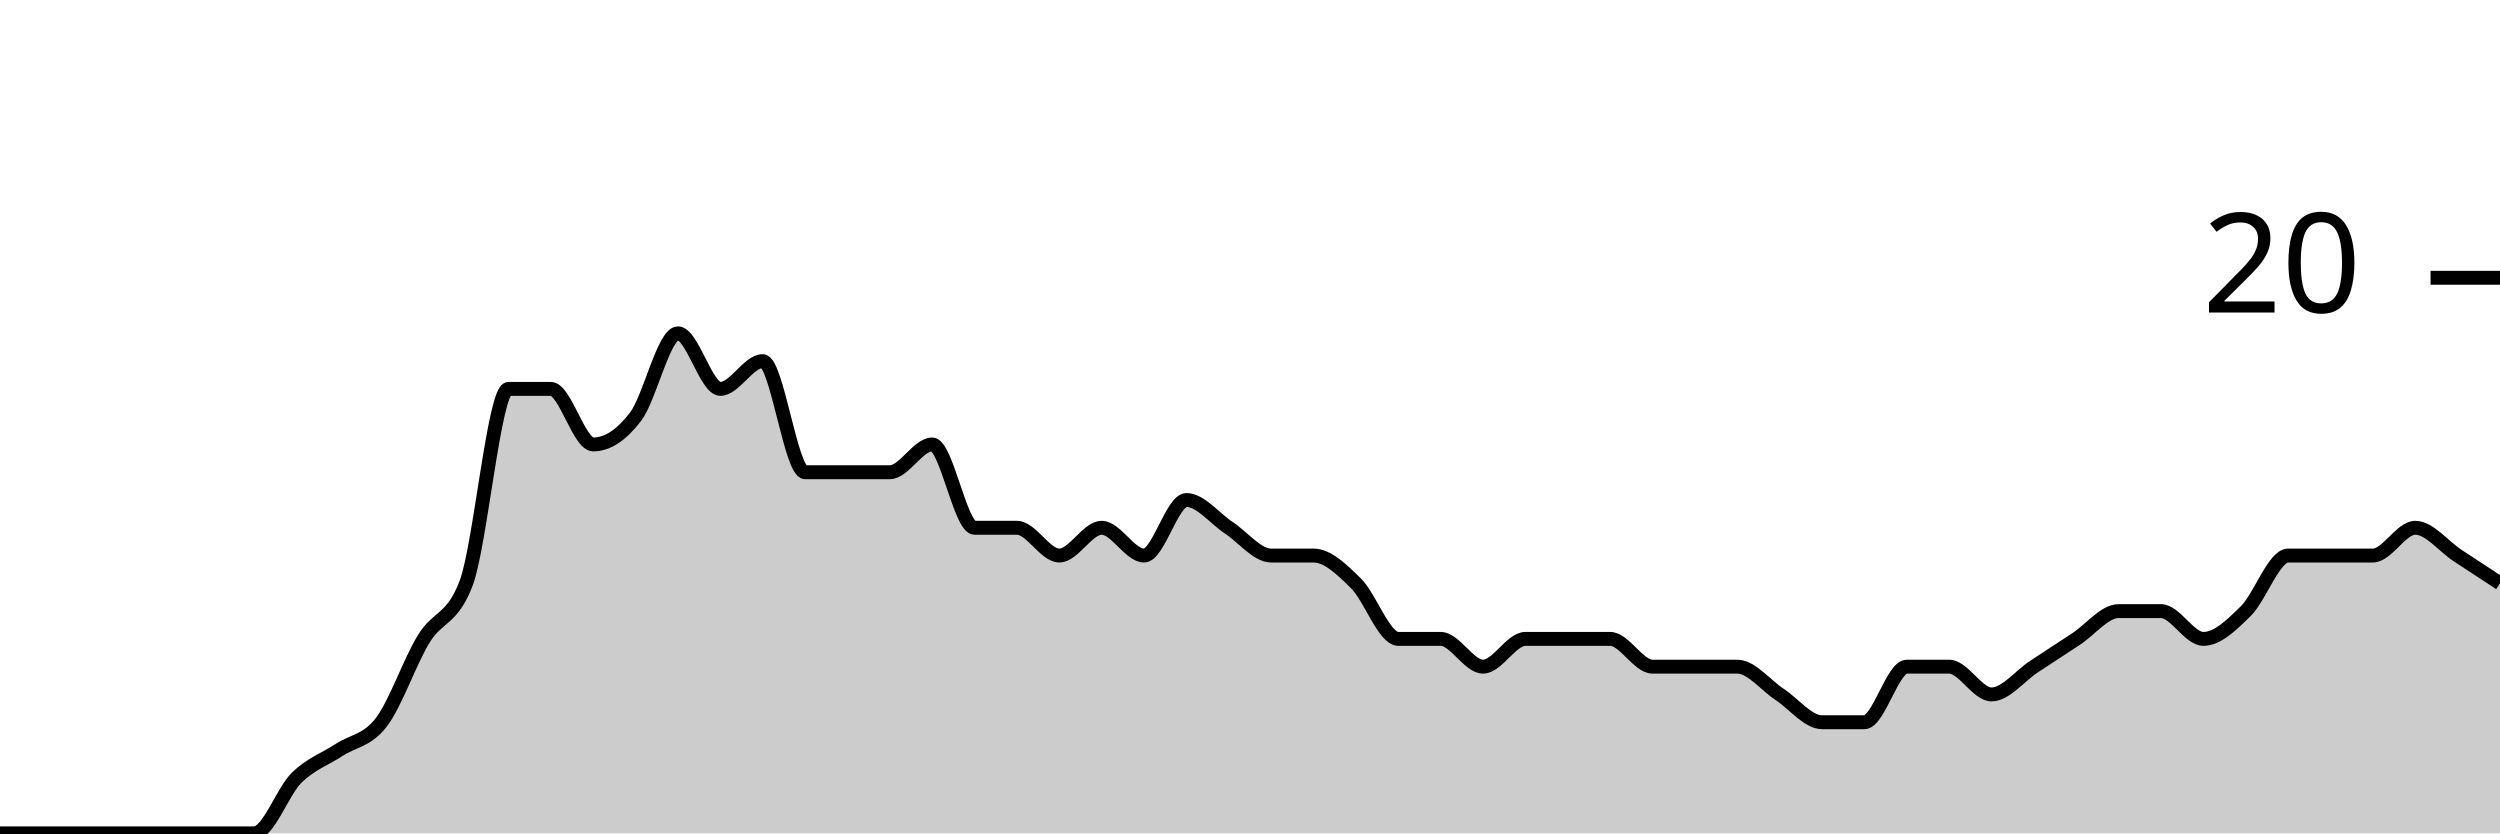
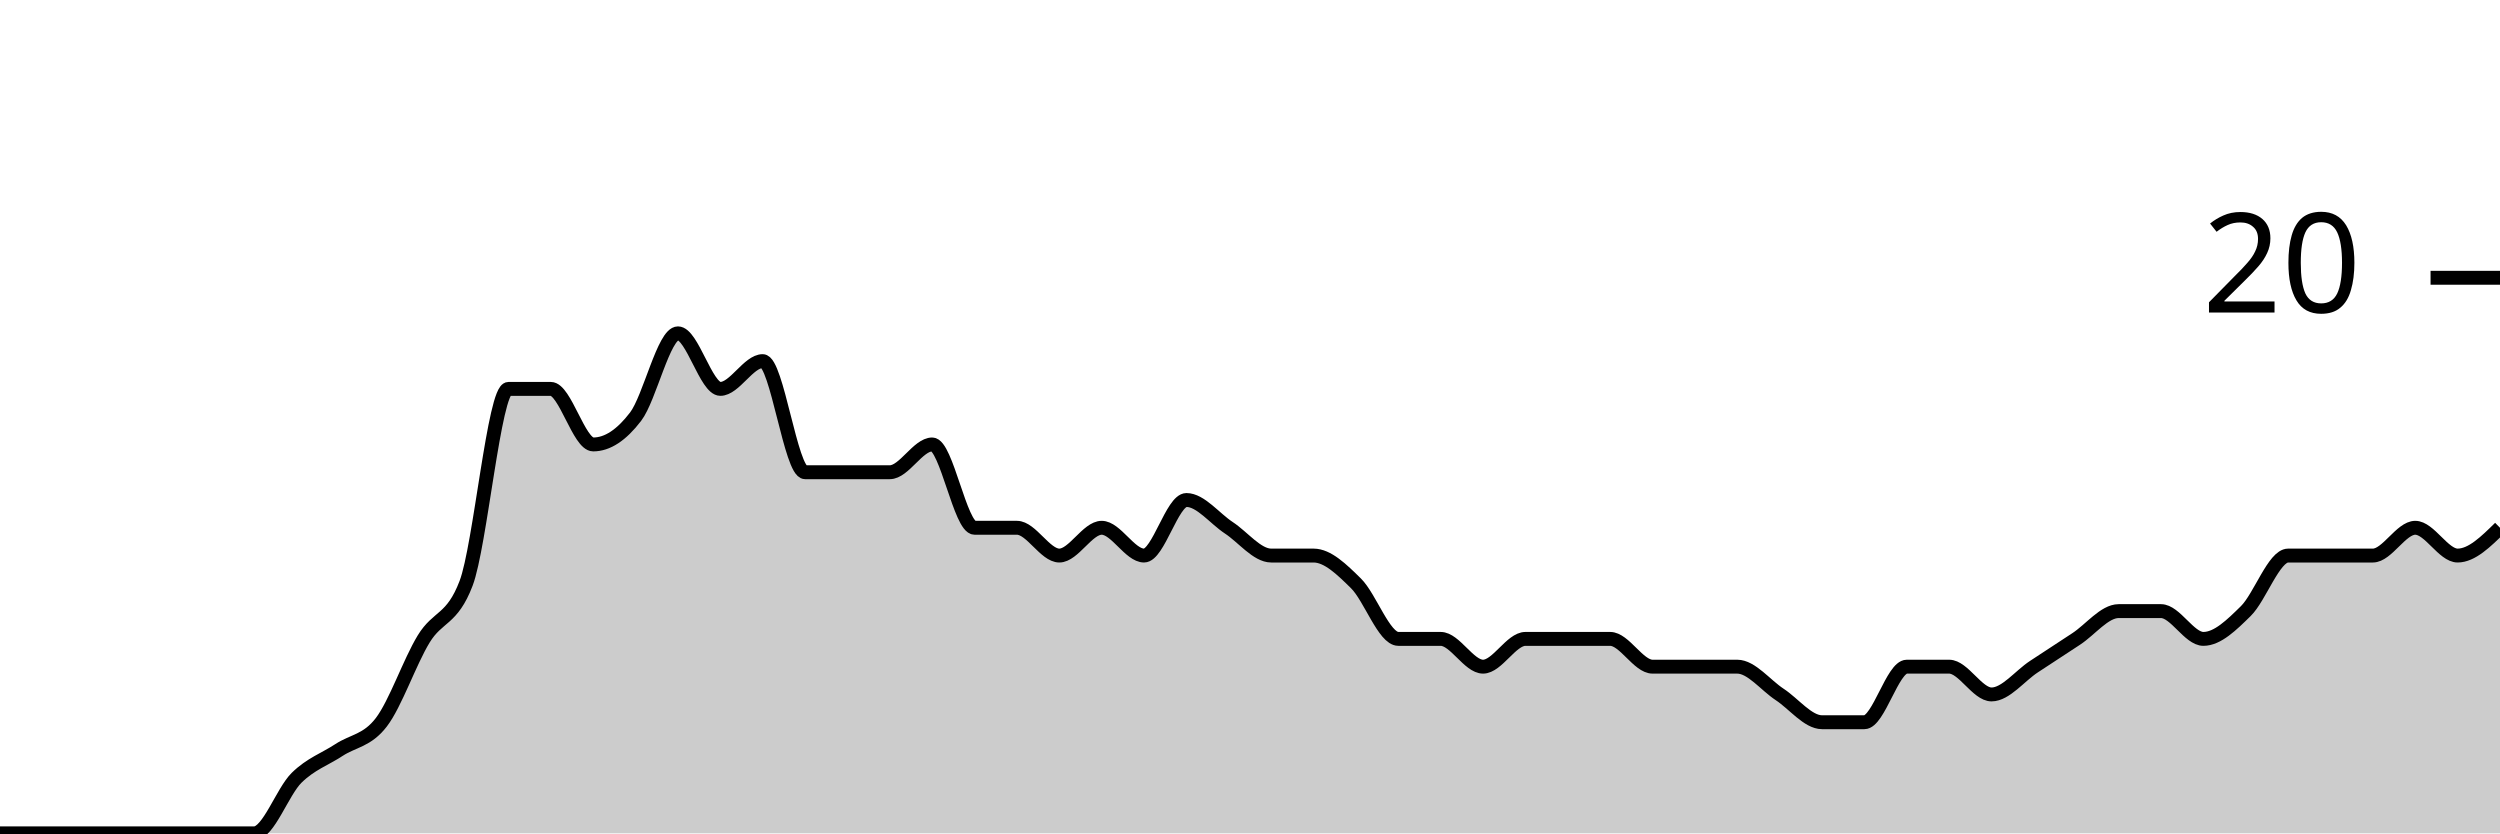
<svg xmlns="http://www.w3.org/2000/svg" viewBox="0 0 180 60">
  <g transform="translate(0,20)">
-     <path class="area" fill="rgba(0, 0, 0, 0.2)" d="M0,40C1.017,40,2.034,40,3.051,40C4.068,40,5.085,40,6.102,40C7.119,40,8.136,40,9.153,40C10.169,40,11.186,40,12.203,40C13.22,40,14.237,40,15.254,40C16.271,40,17.288,40,18.305,40C19.322,40,20.339,37,21.356,36C22.373,35,23.39,34.667,24.407,34C25.424,33.333,26.441,33.333,27.458,32C28.475,30.667,29.492,27.667,30.508,26C31.525,24.333,32.542,24.667,33.559,22C34.576,19.333,35.593,8,36.61,8C37.627,8,38.644,8,39.661,8C40.678,8,41.695,12,42.712,12C43.729,12,44.746,11.333,45.763,10C46.78,8.667,47.797,4,48.814,4C49.831,4,50.847,8,51.864,8C52.881,8,53.898,6,54.915,6C55.932,6,56.949,14,57.966,14C58.983,14,60,14,61.017,14C62.034,14,63.051,14,64.068,14C65.085,14,66.102,12,67.119,12C68.136,12,69.153,18,70.169,18C71.186,18,72.203,18,73.22,18C74.237,18,75.254,20,76.271,20C77.288,20,78.305,18,79.322,18C80.339,18,81.356,20,82.373,20C83.39,20,84.407,16,85.424,16C86.441,16,87.458,17.333,88.475,18C89.492,18.667,90.508,20,91.525,20C92.542,20,93.559,20,94.576,20C95.593,20,96.61,21,97.627,22C98.644,23,99.661,26,100.678,26C101.695,26,102.712,26,103.729,26C104.746,26,105.763,28,106.78,28C107.797,28,108.814,26,109.831,26C110.847,26,111.864,26,112.881,26C113.898,26,114.915,26,115.932,26C116.949,26,117.966,28,118.983,28C120,28,121.017,28,122.034,28C123.051,28,124.068,28,125.085,28C126.102,28,127.119,29.333,128.136,30C129.153,30.667,130.169,32,131.186,32C132.203,32,133.22,32,134.237,32C135.254,32,136.271,28,137.288,28C138.305,28,139.322,28,140.339,28C141.356,28,142.373,30,143.39,30C144.407,30,145.424,28.667,146.441,28C147.458,27.333,148.475,26.667,149.492,26C150.508,25.333,151.525,24,152.542,24C153.559,24,154.576,24,155.593,24C156.61,24,157.627,26,158.644,26C159.661,26,160.678,25,161.695,24C162.712,23,163.729,20,164.746,20C165.763,20,166.78,20,167.797,20C168.814,20,169.831,20,170.847,20C171.864,20,172.881,18,173.898,18C174.915,18,175.932,19.333,176.949,20C177.966,20.667,178.983,21.333,180,22L180,40C178.983,40,177.966,40,176.949,40C175.932,40,174.915,40,173.898,40C172.881,40,171.864,40,170.847,40C169.831,40,168.814,40,167.797,40C166.78,40,165.763,40,164.746,40C163.729,40,162.712,40,161.695,40C160.678,40,159.661,40,158.644,40C157.627,40,156.61,40,155.593,40C154.576,40,153.559,40,152.542,40C151.525,40,150.508,40,149.492,40C148.475,40,147.458,40,146.441,40C145.424,40,144.407,40,143.39,40C142.373,40,141.356,40,140.339,40C139.322,40,138.305,40,137.288,40C136.271,40,135.254,40,134.237,40C133.22,40,132.203,40,131.186,40C130.169,40,129.153,40,128.136,40C127.119,40,126.102,40,125.085,40C124.068,40,123.051,40,122.034,40C121.017,40,120,40,118.983,40C117.966,40,116.949,40,115.932,40C114.915,40,113.898,40,112.881,40C111.864,40,110.847,40,109.831,40C108.814,40,107.797,40,106.78,40C105.763,40,104.746,40,103.729,40C102.712,40,101.695,40,100.678,40C99.661,40,98.644,40,97.627,40C96.61,40,95.593,40,94.576,40C93.559,40,92.542,40,91.525,40C90.508,40,89.492,40,88.475,40C87.458,40,86.441,40,85.424,40C84.407,40,83.39,40,82.373,40C81.356,40,80.339,40,79.322,40C78.305,40,77.288,40,76.271,40C75.254,40,74.237,40,73.22,40C72.203,40,71.186,40,70.169,40C69.153,40,68.136,40,67.119,40C66.102,40,65.085,40,64.068,40C63.051,40,62.034,40,61.017,40C60,40,58.983,40,57.966,40C56.949,40,55.932,40,54.915,40C53.898,40,52.881,40,51.864,40C50.847,40,49.831,40,48.814,40C47.797,40,46.78,40,45.763,40C44.746,40,43.729,40,42.712,40C41.695,40,40.678,40,39.661,40C38.644,40,37.627,40,36.61,40C35.593,40,34.576,40,33.559,40C32.542,40,31.525,40,30.508,40C29.492,40,28.475,40,27.458,40C26.441,40,25.424,40,24.407,40C23.39,40,22.373,40,21.356,40C20.339,40,19.322,40,18.305,40C17.288,40,16.271,40,15.254,40C14.237,40,13.22,40,12.203,40C11.186,40,10.169,40,9.153,40C8.136,40,7.119,40,6.102,40C5.085,40,4.068,40,3.051,40C2.034,40,1.017,40,0,40Z" />
-     <path class="line" stroke="black" fill="none" d="M0,40C1.017,40,2.034,40,3.051,40C4.068,40,5.085,40,6.102,40C7.119,40,8.136,40,9.153,40C10.169,40,11.186,40,12.203,40C13.22,40,14.237,40,15.254,40C16.271,40,17.288,40,18.305,40C19.322,40,20.339,37,21.356,36C22.373,35,23.39,34.667,24.407,34C25.424,33.333,26.441,33.333,27.458,32C28.475,30.667,29.492,27.667,30.508,26C31.525,24.333,32.542,24.667,33.559,22C34.576,19.333,35.593,8,36.61,8C37.627,8,38.644,8,39.661,8C40.678,8,41.695,12,42.712,12C43.729,12,44.746,11.333,45.763,10C46.78,8.667,47.797,4,48.814,4C49.831,4,50.847,8,51.864,8C52.881,8,53.898,6,54.915,6C55.932,6,56.949,14,57.966,14C58.983,14,60,14,61.017,14C62.034,14,63.051,14,64.068,14C65.085,14,66.102,12,67.119,12C68.136,12,69.153,18,70.169,18C71.186,18,72.203,18,73.22,18C74.237,18,75.254,20,76.271,20C77.288,20,78.305,18,79.322,18C80.339,18,81.356,20,82.373,20C83.39,20,84.407,16,85.424,16C86.441,16,87.458,17.333,88.475,18C89.492,18.667,90.508,20,91.525,20C92.542,20,93.559,20,94.576,20C95.593,20,96.61,21,97.627,22C98.644,23,99.661,26,100.678,26C101.695,26,102.712,26,103.729,26C104.746,26,105.763,28,106.78,28C107.797,28,108.814,26,109.831,26C110.847,26,111.864,26,112.881,26C113.898,26,114.915,26,115.932,26C116.949,26,117.966,28,118.983,28C120,28,121.017,28,122.034,28C123.051,28,124.068,28,125.085,28C126.102,28,127.119,29.333,128.136,30C129.153,30.667,130.169,32,131.186,32C132.203,32,133.22,32,134.237,32C135.254,32,136.271,28,137.288,28C138.305,28,139.322,28,140.339,28C141.356,28,142.373,30,143.39,30C144.407,30,145.424,28.667,146.441,28C147.458,27.333,148.475,26.667,149.492,26C150.508,25.333,151.525,24,152.542,24C153.559,24,154.576,24,155.593,24C156.61,24,157.627,26,158.644,26C159.661,26,160.678,25,161.695,24C162.712,23,163.729,20,164.746,20C165.763,20,166.78,20,167.797,20C168.814,20,169.831,20,170.847,20C171.864,20,172.881,18,173.898,18C174.915,18,175.932,19.333,176.949,20C177.966,20.667,178.983,21.333,180,22" />
+     <path class="area" fill="rgba(0, 0, 0, 0.2)" d="M0,40C1.017,40,2.034,40,3.051,40C4.068,40,5.085,40,6.102,40C7.119,40,8.136,40,9.153,40C10.169,40,11.186,40,12.203,40C13.22,40,14.237,40,15.254,40C16.271,40,17.288,40,18.305,40C19.322,40,20.339,37,21.356,36C22.373,35,23.39,34.667,24.407,34C25.424,33.333,26.441,33.333,27.458,32C28.475,30.667,29.492,27.667,30.508,26C31.525,24.333,32.542,24.667,33.559,22C34.576,19.333,35.593,8,36.61,8C37.627,8,38.644,8,39.661,8C40.678,8,41.695,12,42.712,12C43.729,12,44.746,11.333,45.763,10C46.78,8.667,47.797,4,48.814,4C49.831,4,50.847,8,51.864,8C52.881,8,53.898,6,54.915,6C55.932,6,56.949,14,57.966,14C58.983,14,60,14,61.017,14C62.034,14,63.051,14,64.068,14C65.085,14,66.102,12,67.119,12C68.136,12,69.153,18,70.169,18C71.186,18,72.203,18,73.22,18C74.237,18,75.254,20,76.271,20C77.288,20,78.305,18,79.322,18C80.339,18,81.356,20,82.373,20C83.39,20,84.407,16,85.424,16C86.441,16,87.458,17.333,88.475,18C89.492,18.667,90.508,20,91.525,20C92.542,20,93.559,20,94.576,20C95.593,20,96.61,21,97.627,22C98.644,23,99.661,26,100.678,26C101.695,26,102.712,26,103.729,26C104.746,26,105.763,28,106.78,28C107.797,28,108.814,26,109.831,26C110.847,26,111.864,26,112.881,26C113.898,26,114.915,26,115.932,26C116.949,26,117.966,28,118.983,28C120,28,121.017,28,122.034,28C123.051,28,124.068,28,125.085,28C126.102,28,127.119,29.333,128.136,30C129.153,30.667,130.169,32,131.186,32C132.203,32,133.22,32,134.237,32C135.254,32,136.271,28,137.288,28C138.305,28,139.322,28,140.339,28C141.356,28,142.373,30,143.39,30C144.407,30,145.424,28.667,146.441,28C147.458,27.333,148.475,26.667,149.492,26C150.508,25.333,151.525,24,152.542,24C153.559,24,154.576,24,155.593,24C156.61,24,157.627,26,158.644,26C159.661,26,160.678,25,161.695,24C162.712,23,163.729,20,164.746,20C165.763,20,166.78,20,167.797,20C168.814,20,169.831,20,170.847,20C171.864,20,172.881,18,173.898,18C174.915,18,175.932,20,176.949,20C177.966,20,178.983,19,180,18L180,40C178.983,40,177.966,40,176.949,40C175.932,40,174.915,40,173.898,40C172.881,40,171.864,40,170.847,40C169.831,40,168.814,40,167.797,40C166.78,40,165.763,40,164.746,40C163.729,40,162.712,40,161.695,40C160.678,40,159.661,40,158.644,40C157.627,40,156.61,40,155.593,40C154.576,40,153.559,40,152.542,40C151.525,40,150.508,40,149.492,40C148.475,40,147.458,40,146.441,40C145.424,40,144.407,40,143.39,40C142.373,40,141.356,40,140.339,40C139.322,40,138.305,40,137.288,40C136.271,40,135.254,40,134.237,40C133.22,40,132.203,40,131.186,40C130.169,40,129.153,40,128.136,40C127.119,40,126.102,40,125.085,40C124.068,40,123.051,40,122.034,40C121.017,40,120,40,118.983,40C117.966,40,116.949,40,115.932,40C114.915,40,113.898,40,112.881,40C111.864,40,110.847,40,109.831,40C108.814,40,107.797,40,106.78,40C105.763,40,104.746,40,103.729,40C102.712,40,101.695,40,100.678,40C99.661,40,98.644,40,97.627,40C96.61,40,95.593,40,94.576,40C93.559,40,92.542,40,91.525,40C90.508,40,89.492,40,88.475,40C87.458,40,86.441,40,85.424,40C84.407,40,83.39,40,82.373,40C81.356,40,80.339,40,79.322,40C78.305,40,77.288,40,76.271,40C75.254,40,74.237,40,73.22,40C72.203,40,71.186,40,70.169,40C69.153,40,68.136,40,67.119,40C66.102,40,65.085,40,64.068,40C63.051,40,62.034,40,61.017,40C60,40,58.983,40,57.966,40C56.949,40,55.932,40,54.915,40C53.898,40,52.881,40,51.864,40C50.847,40,49.831,40,48.814,40C47.797,40,46.78,40,45.763,40C44.746,40,43.729,40,42.712,40C41.695,40,40.678,40,39.661,40C38.644,40,37.627,40,36.61,40C35.593,40,34.576,40,33.559,40C32.542,40,31.525,40,30.508,40C29.492,40,28.475,40,27.458,40C26.441,40,25.424,40,24.407,40C23.39,40,22.373,40,21.356,40C20.339,40,19.322,40,18.305,40C17.288,40,16.271,40,15.254,40C14.237,40,13.22,40,12.203,40C11.186,40,10.169,40,9.153,40C8.136,40,7.119,40,6.102,40C5.085,40,4.068,40,3.051,40C2.034,40,1.017,40,0,40Z" />
+     <path class="line" stroke="black" fill="none" d="M0,40C1.017,40,2.034,40,3.051,40C4.068,40,5.085,40,6.102,40C7.119,40,8.136,40,9.153,40C10.169,40,11.186,40,12.203,40C13.22,40,14.237,40,15.254,40C16.271,40,17.288,40,18.305,40C19.322,40,20.339,37,21.356,36C22.373,35,23.39,34.667,24.407,34C25.424,33.333,26.441,33.333,27.458,32C28.475,30.667,29.492,27.667,30.508,26C31.525,24.333,32.542,24.667,33.559,22C34.576,19.333,35.593,8,36.61,8C37.627,8,38.644,8,39.661,8C40.678,8,41.695,12,42.712,12C43.729,12,44.746,11.333,45.763,10C46.78,8.667,47.797,4,48.814,4C49.831,4,50.847,8,51.864,8C52.881,8,53.898,6,54.915,6C55.932,6,56.949,14,57.966,14C58.983,14,60,14,61.017,14C62.034,14,63.051,14,64.068,14C65.085,14,66.102,12,67.119,12C68.136,12,69.153,18,70.169,18C71.186,18,72.203,18,73.22,18C74.237,18,75.254,20,76.271,20C77.288,20,78.305,18,79.322,18C80.339,18,81.356,20,82.373,20C83.39,20,84.407,16,85.424,16C86.441,16,87.458,17.333,88.475,18C89.492,18.667,90.508,20,91.525,20C92.542,20,93.559,20,94.576,20C95.593,20,96.61,21,97.627,22C98.644,23,99.661,26,100.678,26C101.695,26,102.712,26,103.729,26C104.746,26,105.763,28,106.78,28C107.797,28,108.814,26,109.831,26C110.847,26,111.864,26,112.881,26C113.898,26,114.915,26,115.932,26C116.949,26,117.966,28,118.983,28C120,28,121.017,28,122.034,28C123.051,28,124.068,28,125.085,28C126.102,28,127.119,29.333,128.136,30C129.153,30.667,130.169,32,131.186,32C132.203,32,133.22,32,134.237,32C135.254,32,136.271,28,137.288,28C138.305,28,139.322,28,140.339,28C141.356,28,142.373,30,143.39,30C144.407,30,145.424,28.667,146.441,28C147.458,27.333,148.475,26.667,149.492,26C150.508,25.333,151.525,24,152.542,24C153.559,24,154.576,24,155.593,24C156.61,24,157.627,26,158.644,26C159.661,26,160.678,25,161.695,24C162.712,23,163.729,20,164.746,20C165.763,20,166.78,20,167.797,20C168.814,20,169.831,20,170.847,20C171.864,20,172.881,18,173.898,18C174.915,18,175.932,20,176.949,20C177.966,20,178.983,19,180,18" />
    <path class="axis-ceiling" stroke-width="1" stroke="black" fill="none" d="M175,0L180,0" />
    <text class="axis-ceiling-label" font-family="sans-serif" text-anchor="end" font-size="10px" x="170" y="2.5">20</text>
  </g>
</svg>
